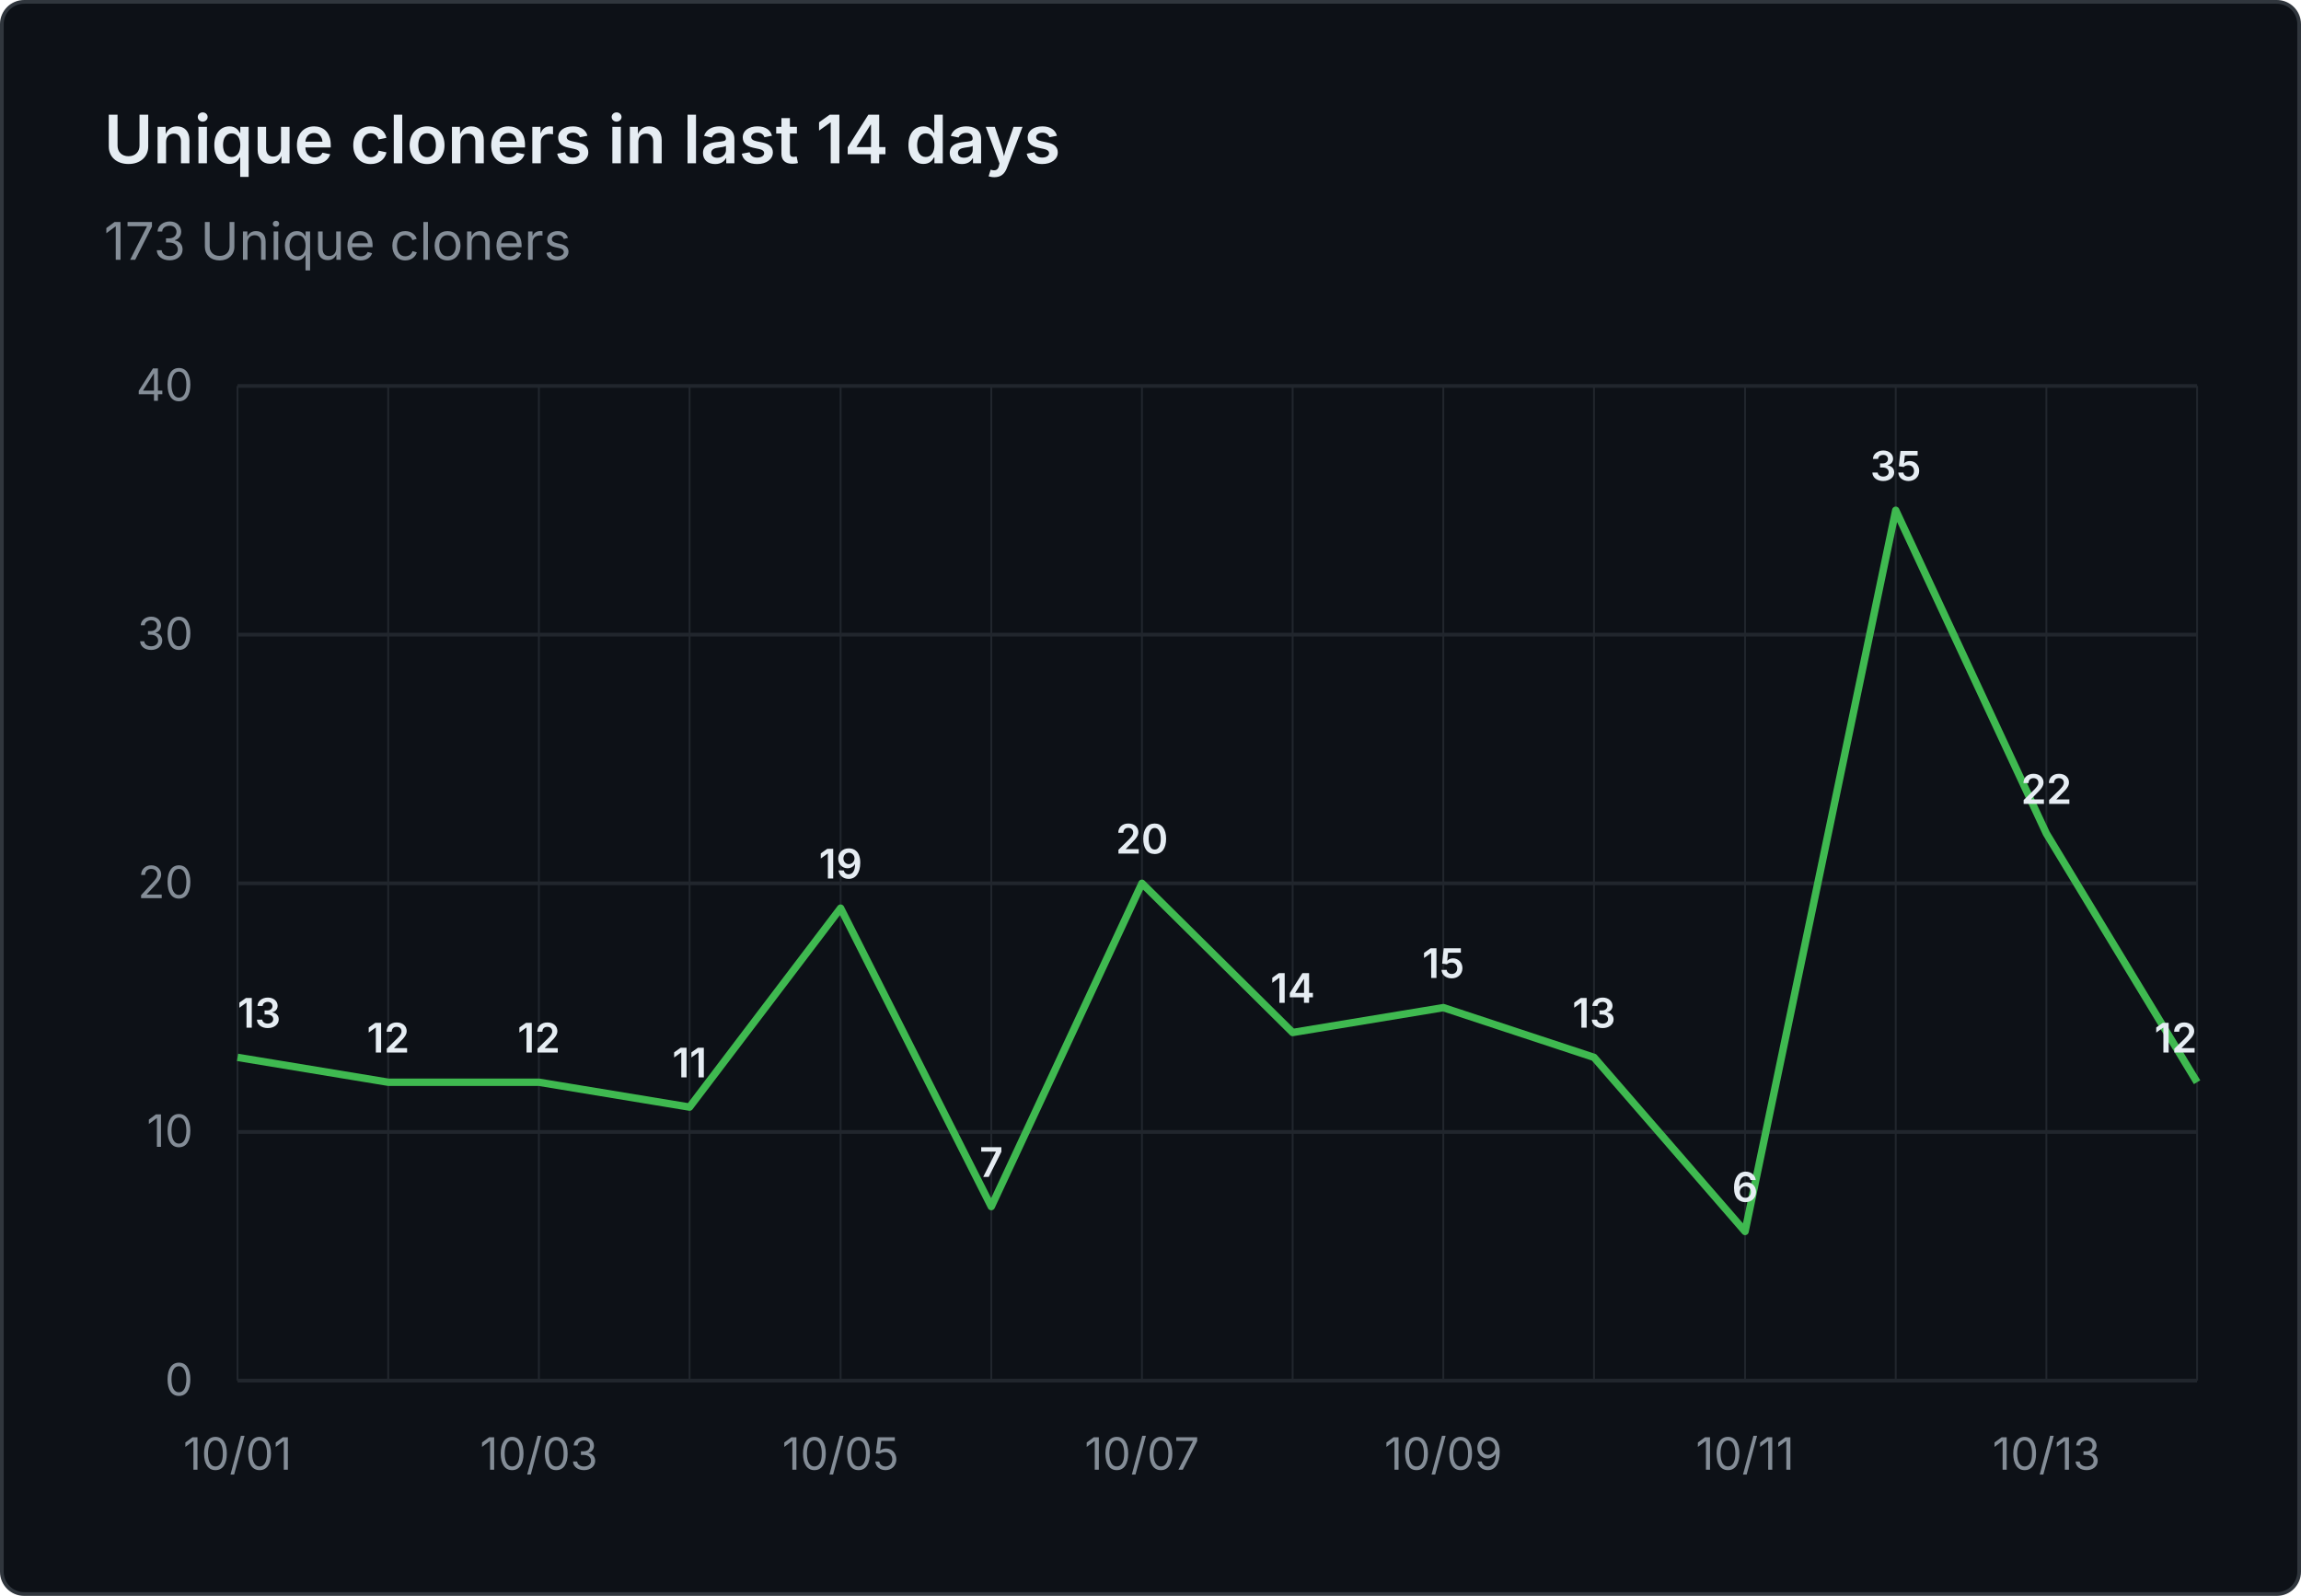
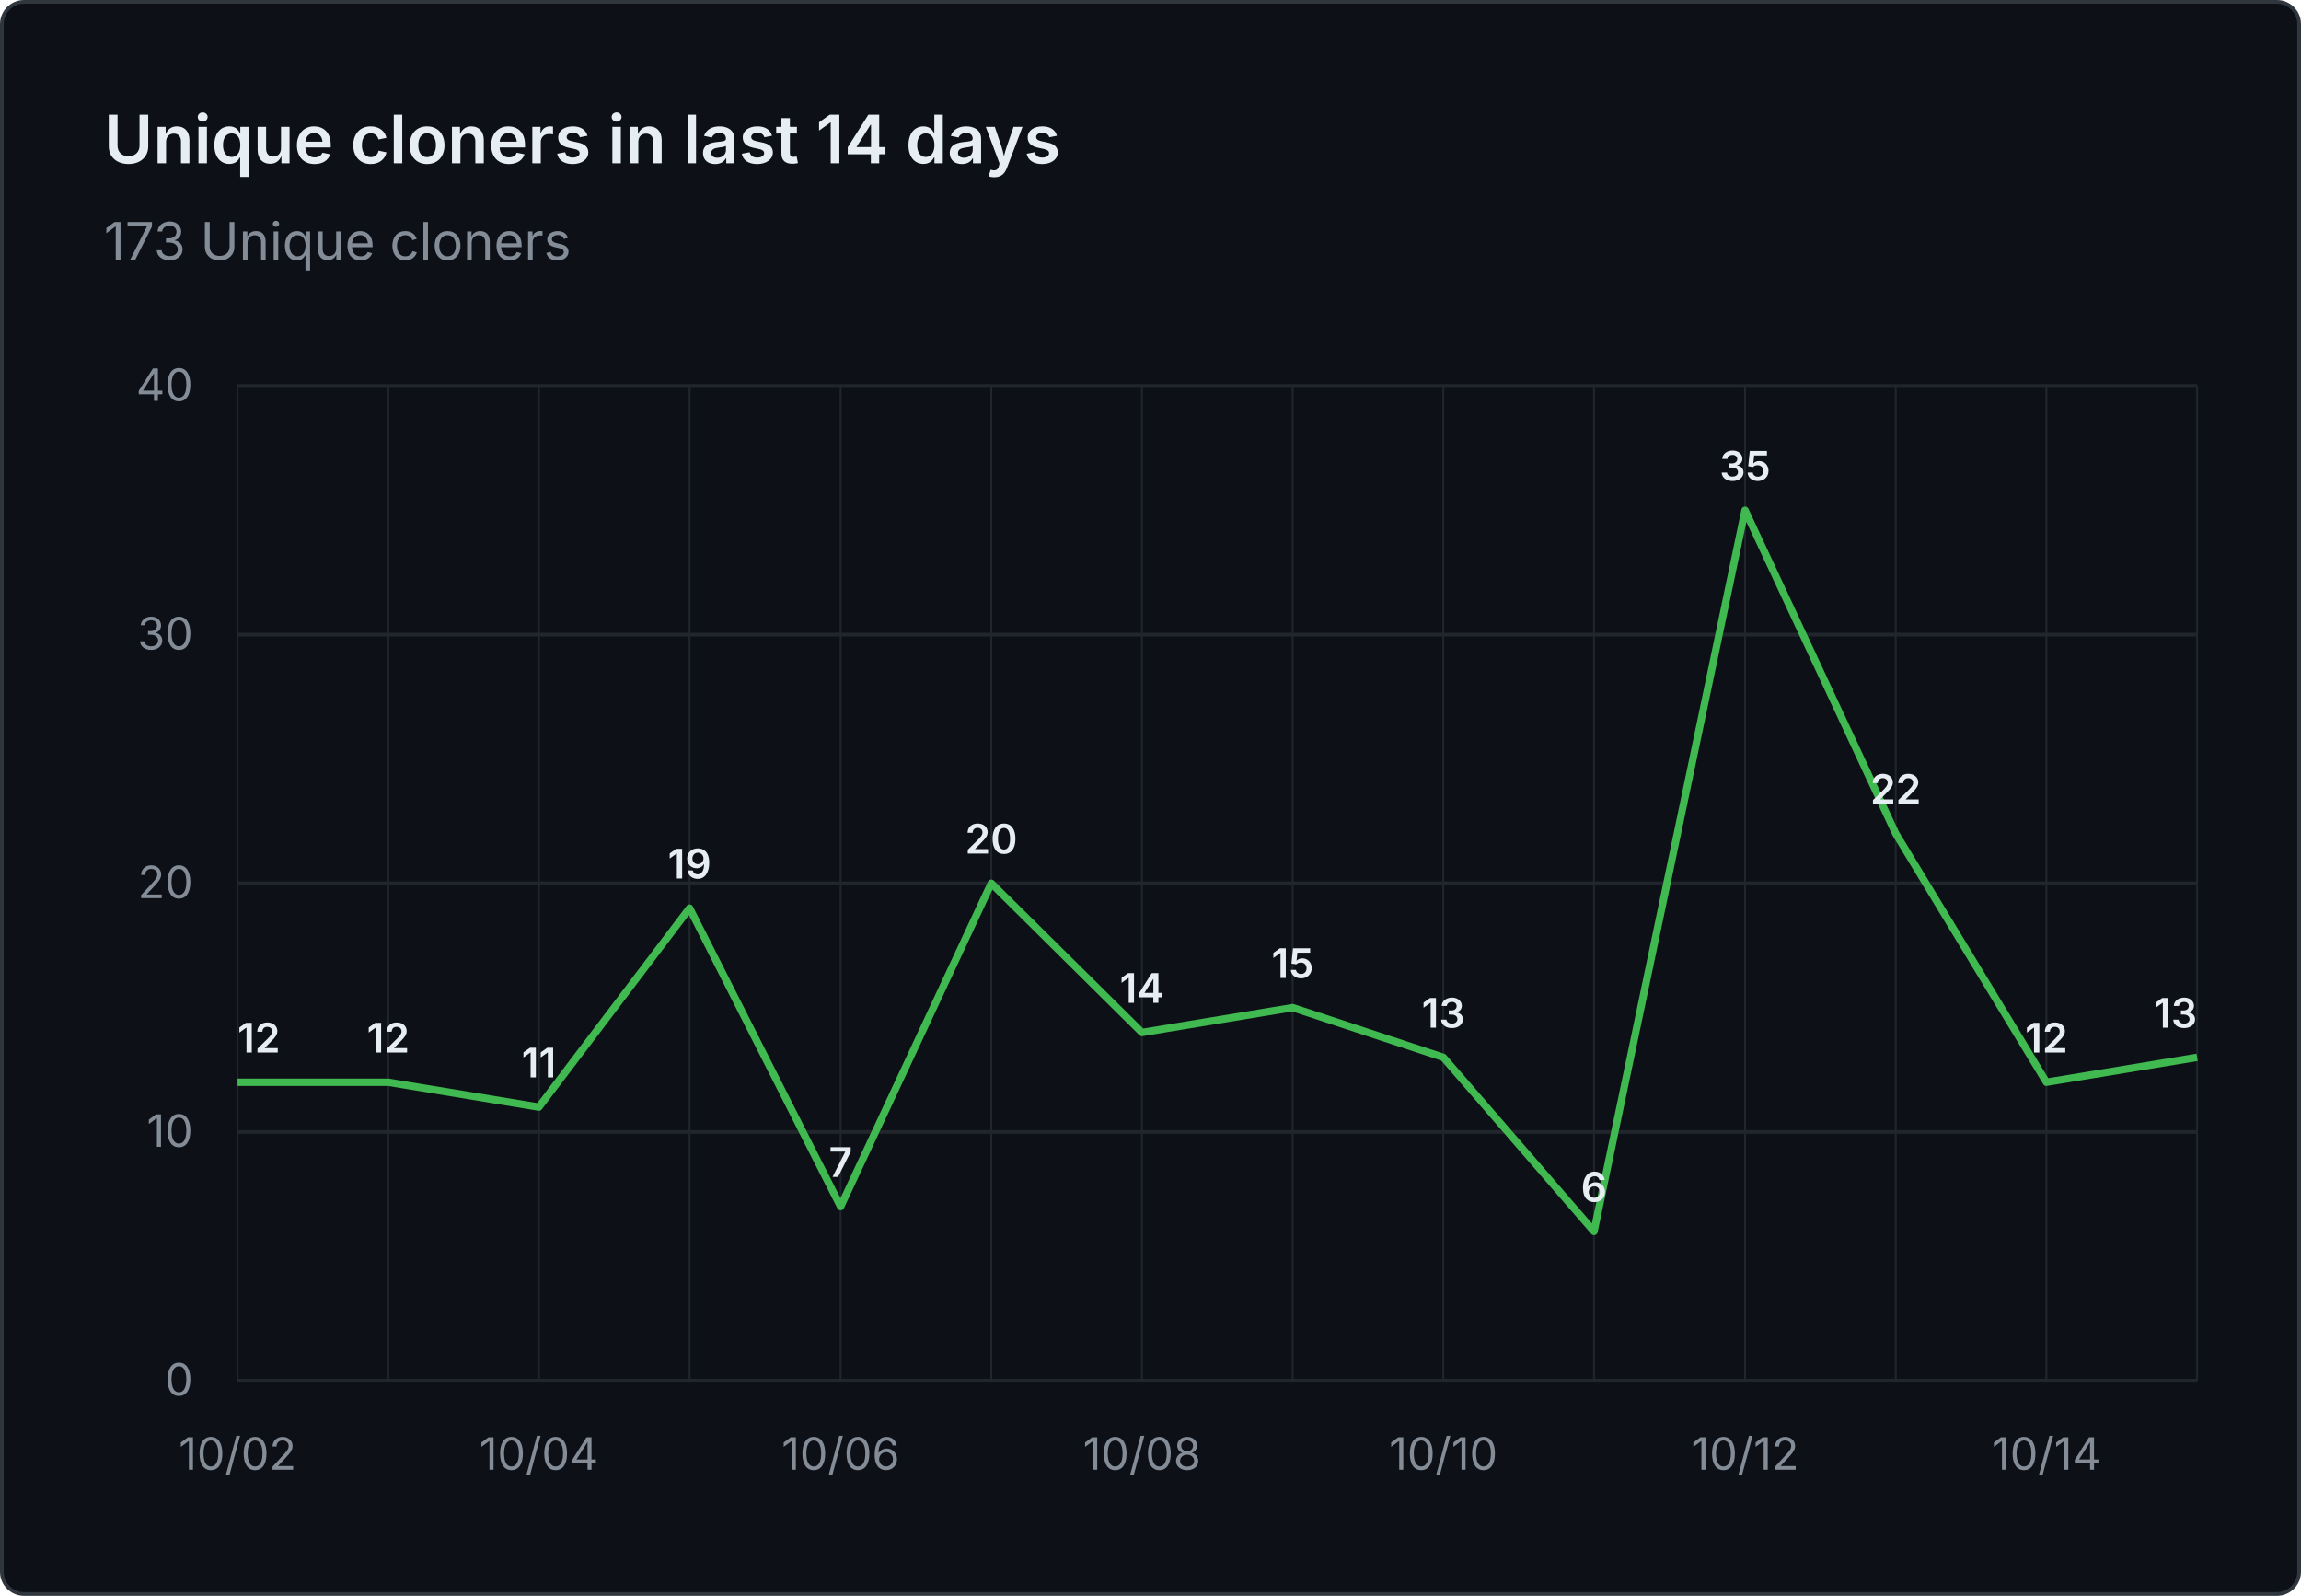
<svg xmlns="http://www.w3.org/2000/svg" viewBox="0 0 620 430" width="620" height="430" role="img" aria-label="Unique cloners in last 14 days: 173 Unique cloners">
  <rect x="0.5" y="0.5" width="619" height="429" fill="#0d1117" stroke="#30363d" rx="6" />
  <g font-family="system-ui, -apple-system, 'Segoe UI', sans-serif">
    <text x="28" y="44" fill="#e6edf3" font-size="18" font-weight="600">Unique cloners in last 14 days</text>
    <text x="28" y="70" fill="#848d97" font-size="14">173 Unique cloners</text>
    <line x1="64" y1="372.0" x2="592" y2="372.0" stroke="#21262d" stroke-width="1" />
    <text x="52" y="376.0" text-anchor="end" fill="#848d97" font-size="12">0</text>
    <line x1="64" y1="305.0" x2="592" y2="305.0" stroke="#21262d" stroke-width="1" />
    <text x="52" y="309.0" text-anchor="end" fill="#848d97" font-size="12">10</text>
    <line x1="64" y1="238.0" x2="592" y2="238.0" stroke="#21262d" stroke-width="1" />
    <text x="52" y="242.0" text-anchor="end" fill="#848d97" font-size="12">20</text>
    <line x1="64" y1="171.0" x2="592" y2="171.0" stroke="#21262d" stroke-width="1" />
    <text x="52" y="175.0" text-anchor="end" fill="#848d97" font-size="12">30</text>
    <line x1="64" y1="104.0" x2="592" y2="104.0" stroke="#21262d" stroke-width="1" />
    <text x="52" y="108.0" text-anchor="end" fill="#848d97" font-size="12">40</text>
    <line x1="64.0" y1="104" x2="64.0" y2="372" stroke="#21262d" stroke-width="0.5" />
    <line x1="104.6" y1="104" x2="104.6" y2="372" stroke="#21262d" stroke-width="0.5" />
    <line x1="145.2" y1="104" x2="145.2" y2="372" stroke="#21262d" stroke-width="0.5" />
    <line x1="185.8" y1="104" x2="185.8" y2="372" stroke="#21262d" stroke-width="0.5" />
    <line x1="226.5" y1="104" x2="226.5" y2="372" stroke="#21262d" stroke-width="0.5" />
    <line x1="267.1" y1="104" x2="267.1" y2="372" stroke="#21262d" stroke-width="0.5" />
    <line x1="307.7" y1="104" x2="307.7" y2="372" stroke="#21262d" stroke-width="0.5" />
    <line x1="348.3" y1="104" x2="348.3" y2="372" stroke="#21262d" stroke-width="0.5" />
    <line x1="388.9" y1="104" x2="388.9" y2="372" stroke="#21262d" stroke-width="0.5" />
    <line x1="429.5" y1="104" x2="429.5" y2="372" stroke="#21262d" stroke-width="0.5" />
    <line x1="470.2" y1="104" x2="470.2" y2="372" stroke="#21262d" stroke-width="0.5" />
    <line x1="510.8" y1="104" x2="510.8" y2="372" stroke="#21262d" stroke-width="0.5" />
    <line x1="551.4" y1="104" x2="551.4" y2="372" stroke="#21262d" stroke-width="0.5" />
    <line x1="592.0" y1="104" x2="592.0" y2="372" stroke="#21262d" stroke-width="0.5" />
-     <text x="64.0" y="396" text-anchor="middle" fill="#848d97" font-size="12">10/01</text>
-     <text x="145.2" y="396" text-anchor="middle" fill="#848d97" font-size="12">10/03</text>
-     <text x="226.5" y="396" text-anchor="middle" fill="#848d97" font-size="12">10/05</text>
-     <text x="307.7" y="396" text-anchor="middle" fill="#848d97" font-size="12">10/07</text>
-     <text x="388.9" y="396" text-anchor="middle" fill="#848d97" font-size="12">10/09</text>
-     <text x="470.2" y="396" text-anchor="middle" fill="#848d97" font-size="12">10/11</text>
-     <text x="551.4" y="396" text-anchor="middle" fill="#848d97" font-size="12">10/13</text>
-     <path d="M 64.0 284.9 L 104.6 291.6 L 145.2 291.6 L 185.8 298.3 L 226.5 244.7 L 267.1 325.1 L 307.7 238.0 L 348.3 278.2 L 388.9 271.5 L 429.5 284.9 L 470.2 331.8 L 510.8 137.5 L 551.4 224.6 L 592.0 291.6" fill="none" stroke="#3fb950" stroke-width="2" stroke-linejoin="round" />
-     <text x="64.0" y="276.9" text-anchor="start" fill="#e6edf3" font-size="11" font-weight="600">13</text>
+     <text x="64.0" y="396" text-anchor="middle" fill="#848d97" font-size="12">10/02</text>
+     <text x="145.2" y="396" text-anchor="middle" fill="#848d97" font-size="12">10/04</text>
+     <text x="226.5" y="396" text-anchor="middle" fill="#848d97" font-size="12">10/06</text>
+     <text x="307.7" y="396" text-anchor="middle" fill="#848d97" font-size="12">10/08</text>
+     <text x="388.9" y="396" text-anchor="middle" fill="#848d97" font-size="12">10/10</text>
+     <text x="470.2" y="396" text-anchor="middle" fill="#848d97" font-size="12">10/12</text>
+     <text x="551.4" y="396" text-anchor="middle" fill="#848d97" font-size="12">10/14</text>
+     <path d="M 64.0 291.6 L 104.6 291.6 L 145.2 298.3 L 185.8 244.7 L 226.5 325.1 L 267.1 238.0 L 307.7 278.2 L 348.3 271.5 L 388.9 284.9 L 429.5 331.8 L 470.2 137.5 L 510.8 224.6 L 551.4 291.6 L 592.0 284.9" fill="none" stroke="#3fb950" stroke-width="2" stroke-linejoin="round" />
+     <text x="64.0" y="283.6" text-anchor="start" fill="#e6edf3" font-size="11" font-weight="600">12</text>
    <text x="104.6" y="283.6" text-anchor="middle" fill="#e6edf3" font-size="11" font-weight="600">12</text>
-     <text x="145.2" y="283.6" text-anchor="middle" fill="#e6edf3" font-size="11" font-weight="600">12</text>
-     <text x="185.8" y="290.3" text-anchor="middle" fill="#e6edf3" font-size="11" font-weight="600">11</text>
-     <text x="226.5" y="236.7" text-anchor="middle" fill="#e6edf3" font-size="11" font-weight="600">19</text>
-     <text x="267.1" y="317.1" text-anchor="middle" fill="#e6edf3" font-size="11" font-weight="600">7</text>
-     <text x="307.7" y="230.0" text-anchor="middle" fill="#e6edf3" font-size="11" font-weight="600">20</text>
-     <text x="348.3" y="270.2" text-anchor="middle" fill="#e6edf3" font-size="11" font-weight="600">14</text>
-     <text x="388.9" y="263.5" text-anchor="middle" fill="#e6edf3" font-size="11" font-weight="600">15</text>
-     <text x="429.5" y="276.9" text-anchor="middle" fill="#e6edf3" font-size="11" font-weight="600">13</text>
-     <text x="470.2" y="323.8" text-anchor="middle" fill="#e6edf3" font-size="11" font-weight="600">6</text>
-     <text x="510.8" y="129.5" text-anchor="middle" fill="#e6edf3" font-size="11" font-weight="600">35</text>
-     <text x="551.4" y="216.6" text-anchor="middle" fill="#e6edf3" font-size="11" font-weight="600">22</text>
-     <text x="592.0" y="283.6" text-anchor="end" fill="#e6edf3" font-size="11" font-weight="600">12</text>
+     <text x="145.2" y="290.3" text-anchor="middle" fill="#e6edf3" font-size="11" font-weight="600">11</text>
+     <text x="185.8" y="236.7" text-anchor="middle" fill="#e6edf3" font-size="11" font-weight="600">19</text>
+     <text x="226.5" y="317.1" text-anchor="middle" fill="#e6edf3" font-size="11" font-weight="600">7</text>
+     <text x="267.1" y="230.0" text-anchor="middle" fill="#e6edf3" font-size="11" font-weight="600">20</text>
+     <text x="307.7" y="270.2" text-anchor="middle" fill="#e6edf3" font-size="11" font-weight="600">14</text>
+     <text x="348.3" y="263.5" text-anchor="middle" fill="#e6edf3" font-size="11" font-weight="600">15</text>
+     <text x="388.9" y="276.9" text-anchor="middle" fill="#e6edf3" font-size="11" font-weight="600">13</text>
+     <text x="429.5" y="323.8" text-anchor="middle" fill="#e6edf3" font-size="11" font-weight="600">6</text>
+     <text x="470.2" y="129.5" text-anchor="middle" fill="#e6edf3" font-size="11" font-weight="600">35</text>
+     <text x="510.8" y="216.6" text-anchor="middle" fill="#e6edf3" font-size="11" font-weight="600">22</text>
+     <text x="551.4" y="283.6" text-anchor="middle" fill="#e6edf3" font-size="11" font-weight="600">12</text>
+     <text x="592.0" y="276.9" text-anchor="end" fill="#e6edf3" font-size="11" font-weight="600">13</text>
  </g>
</svg>
